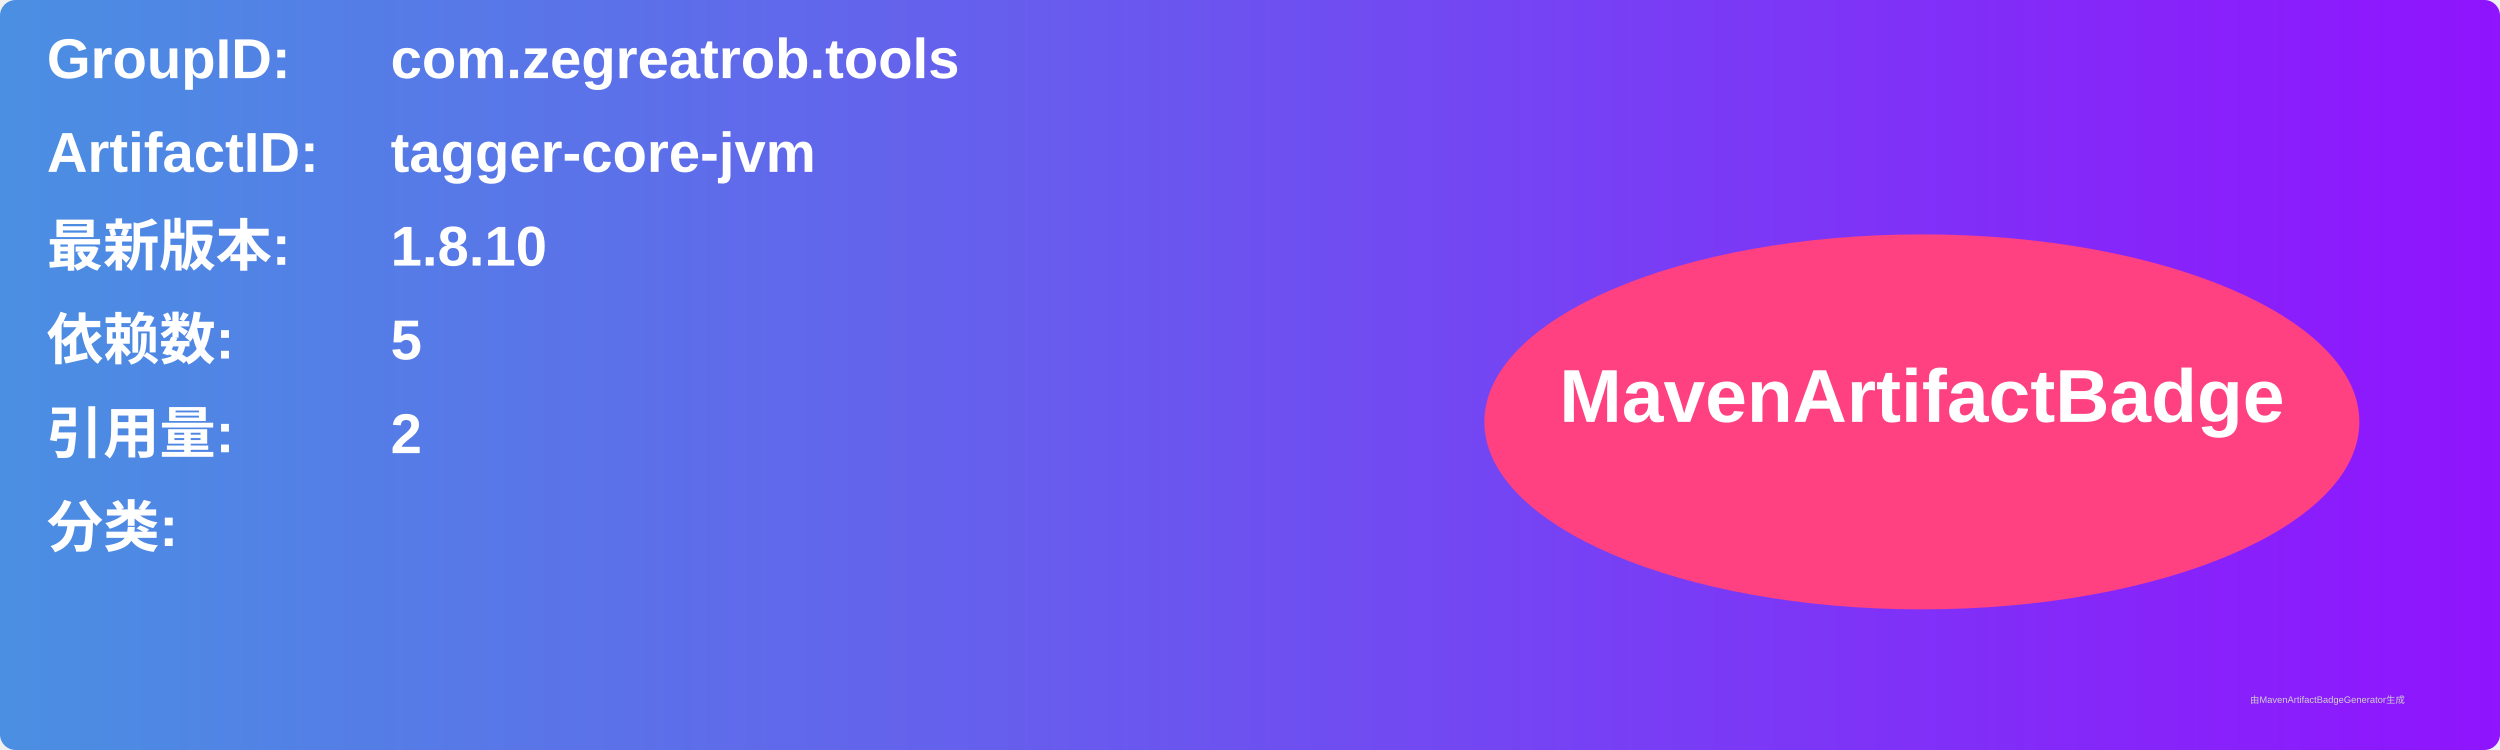
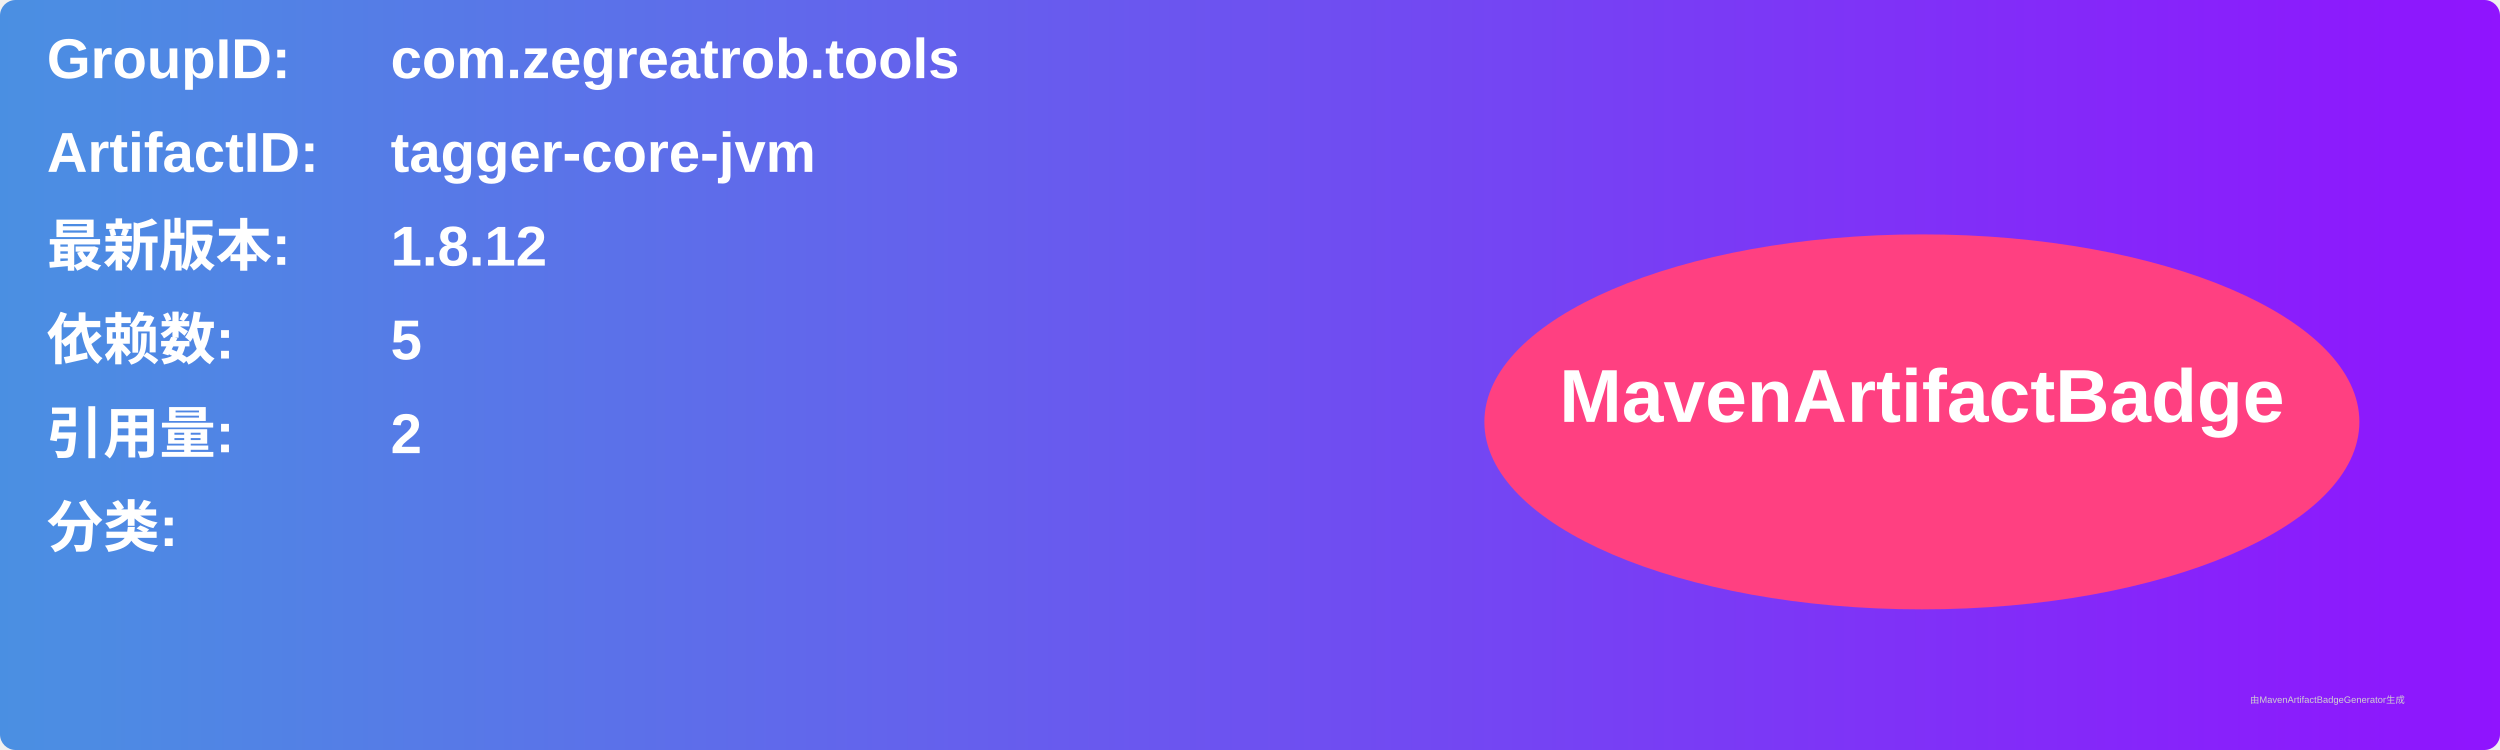
<svg xmlns="http://www.w3.org/2000/svg" width="800" height="240" viewBox="0 0 800 240">
  <linearGradient id="grad" x1="0%" y1="0%" x2="100%" y2="0%">
    <stop offset="0%" stop-color="#4a90e2" />
    <stop offset="100%" stop-color="#9013fe" />
  </linearGradient>
  <rect width="100%" height="100%" rx="5" ry="5" fill="url(#grad)" />
  <g transform="translate(15, 15)">
    <text x="0" y="10" font-family="Arial" font-size="18" fill="white" font-weight="bold" width="260">GroupID:</text>
    <text x="110" y="10" font-family="Arial" font-size="18" fill="white" font-weight="bold" width="460">com.zegreatrob.tools</text>
    <text x="0" y="40" font-family="Arial" font-size="18" fill="white" font-weight="bold" width="260">ArtifactID:</text>
    <text x="110" y="40" font-family="Arial" font-size="18" fill="white" font-weight="bold" width="460">tagger-core-jvm</text>
    <text x="0" y="70" font-family="Arial" font-size="18" fill="white" font-weight="bold">最新版本:</text>
    <text x="110" y="70" font-family="Arial" font-size="18" fill="white" font-weight="bold">
-       <tspan font-weight="bold">1.8.10</tspan>
+       <tspan font-weight="bold">1.8.12</tspan>
    </text>
    <text x="0" y="100" font-family="Arial" font-size="18" fill="white" font-weight="bold">依赖数: </text>
    <text x="110" y="100" font-family="Arial" font-size="18" fill="white">
      <tspan font-weight="bold">5</tspan>
    </text>
    <text x="0" y="130" font-family="Arial" font-size="18" fill="white" font-weight="bold">引用量: </text>
    <text x="110" y="130" font-family="Arial" font-size="18" fill="white">
      <tspan font-weight="bold">2</tspan>
    </text>
    <text x="0" y="160" font-family="Arial" font-size="18" fill="white" font-weight="bold">分类:</text>
    <text x="10" y="190" font-family="Arial" font-size="10" fill="white">
      <tspan font-weight="bold" />
    </text>
    <ellipse cx="600" cy="120" rx="140" ry="60" fill="#ff4081" />
    <text x="600" y="120" text-anchor="middle" font-family="Arial" font-size="24" fill="white" font-weight="bold">MavenArtifactBadge</text>
  </g>
  <text x="720" y="225" font-family="Arial" font-size="3" fill="#d0d0d0">由MavenArtifactBadgeGenerator生成</text>
</svg>
